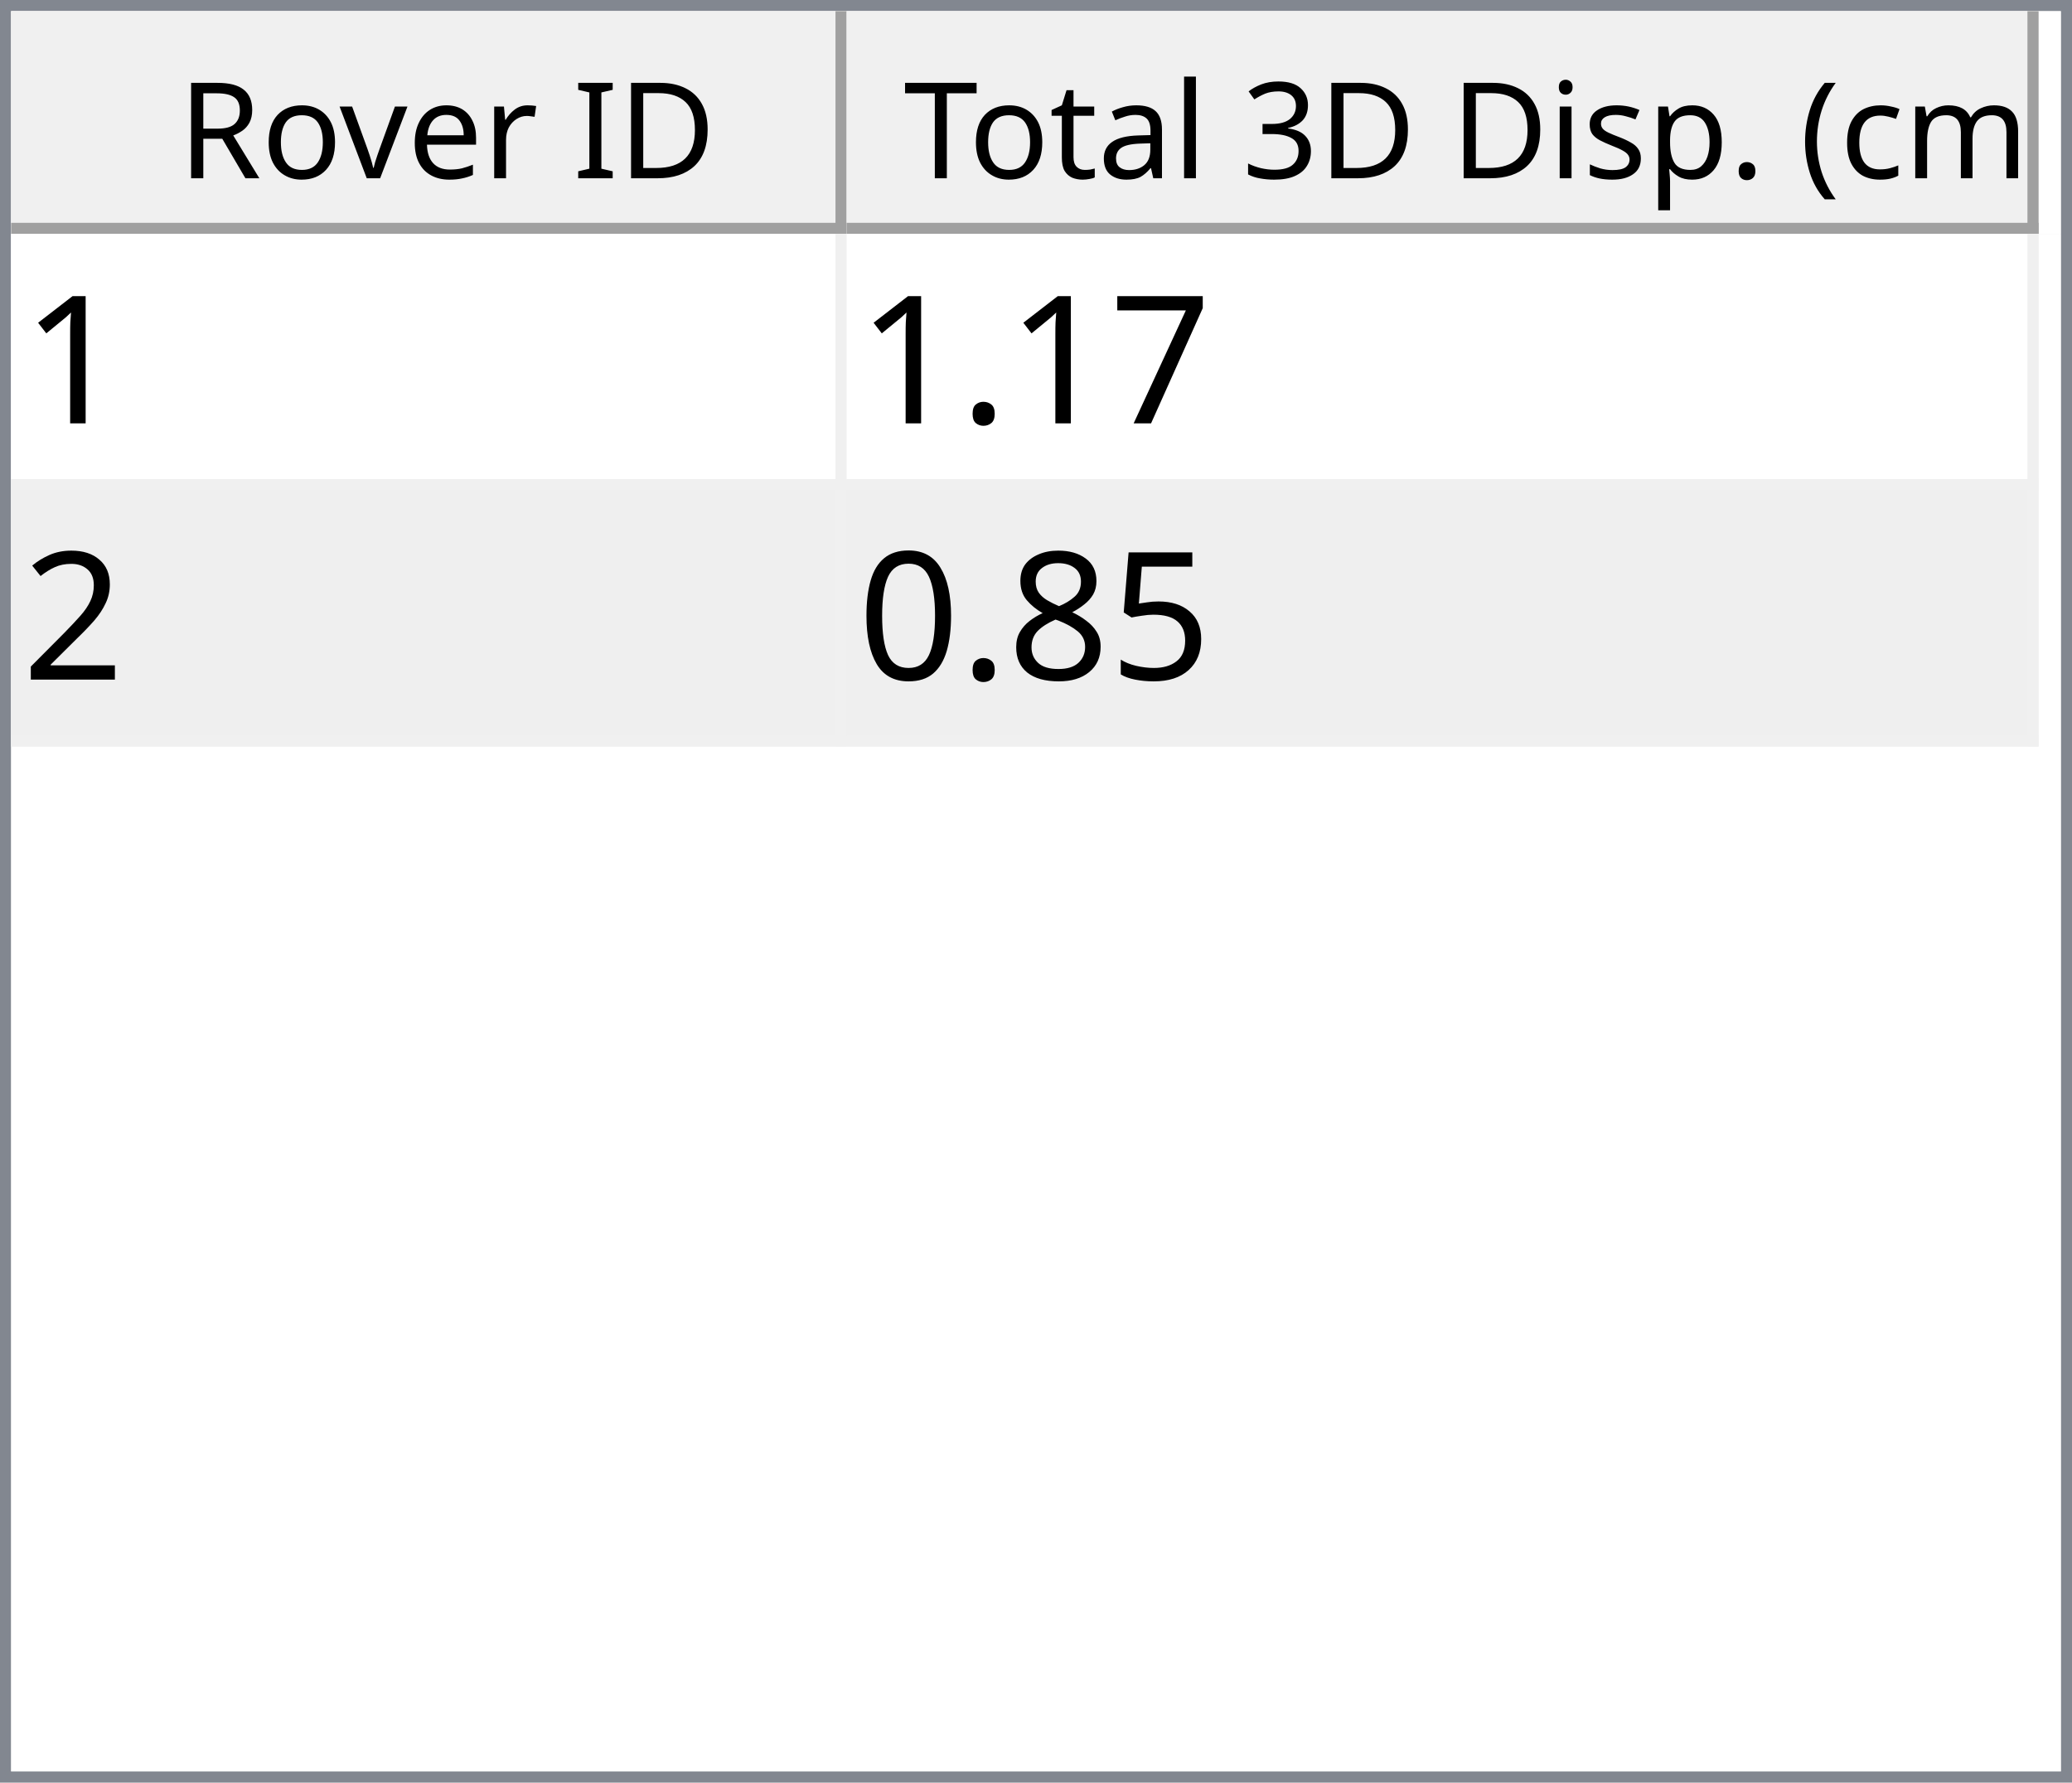
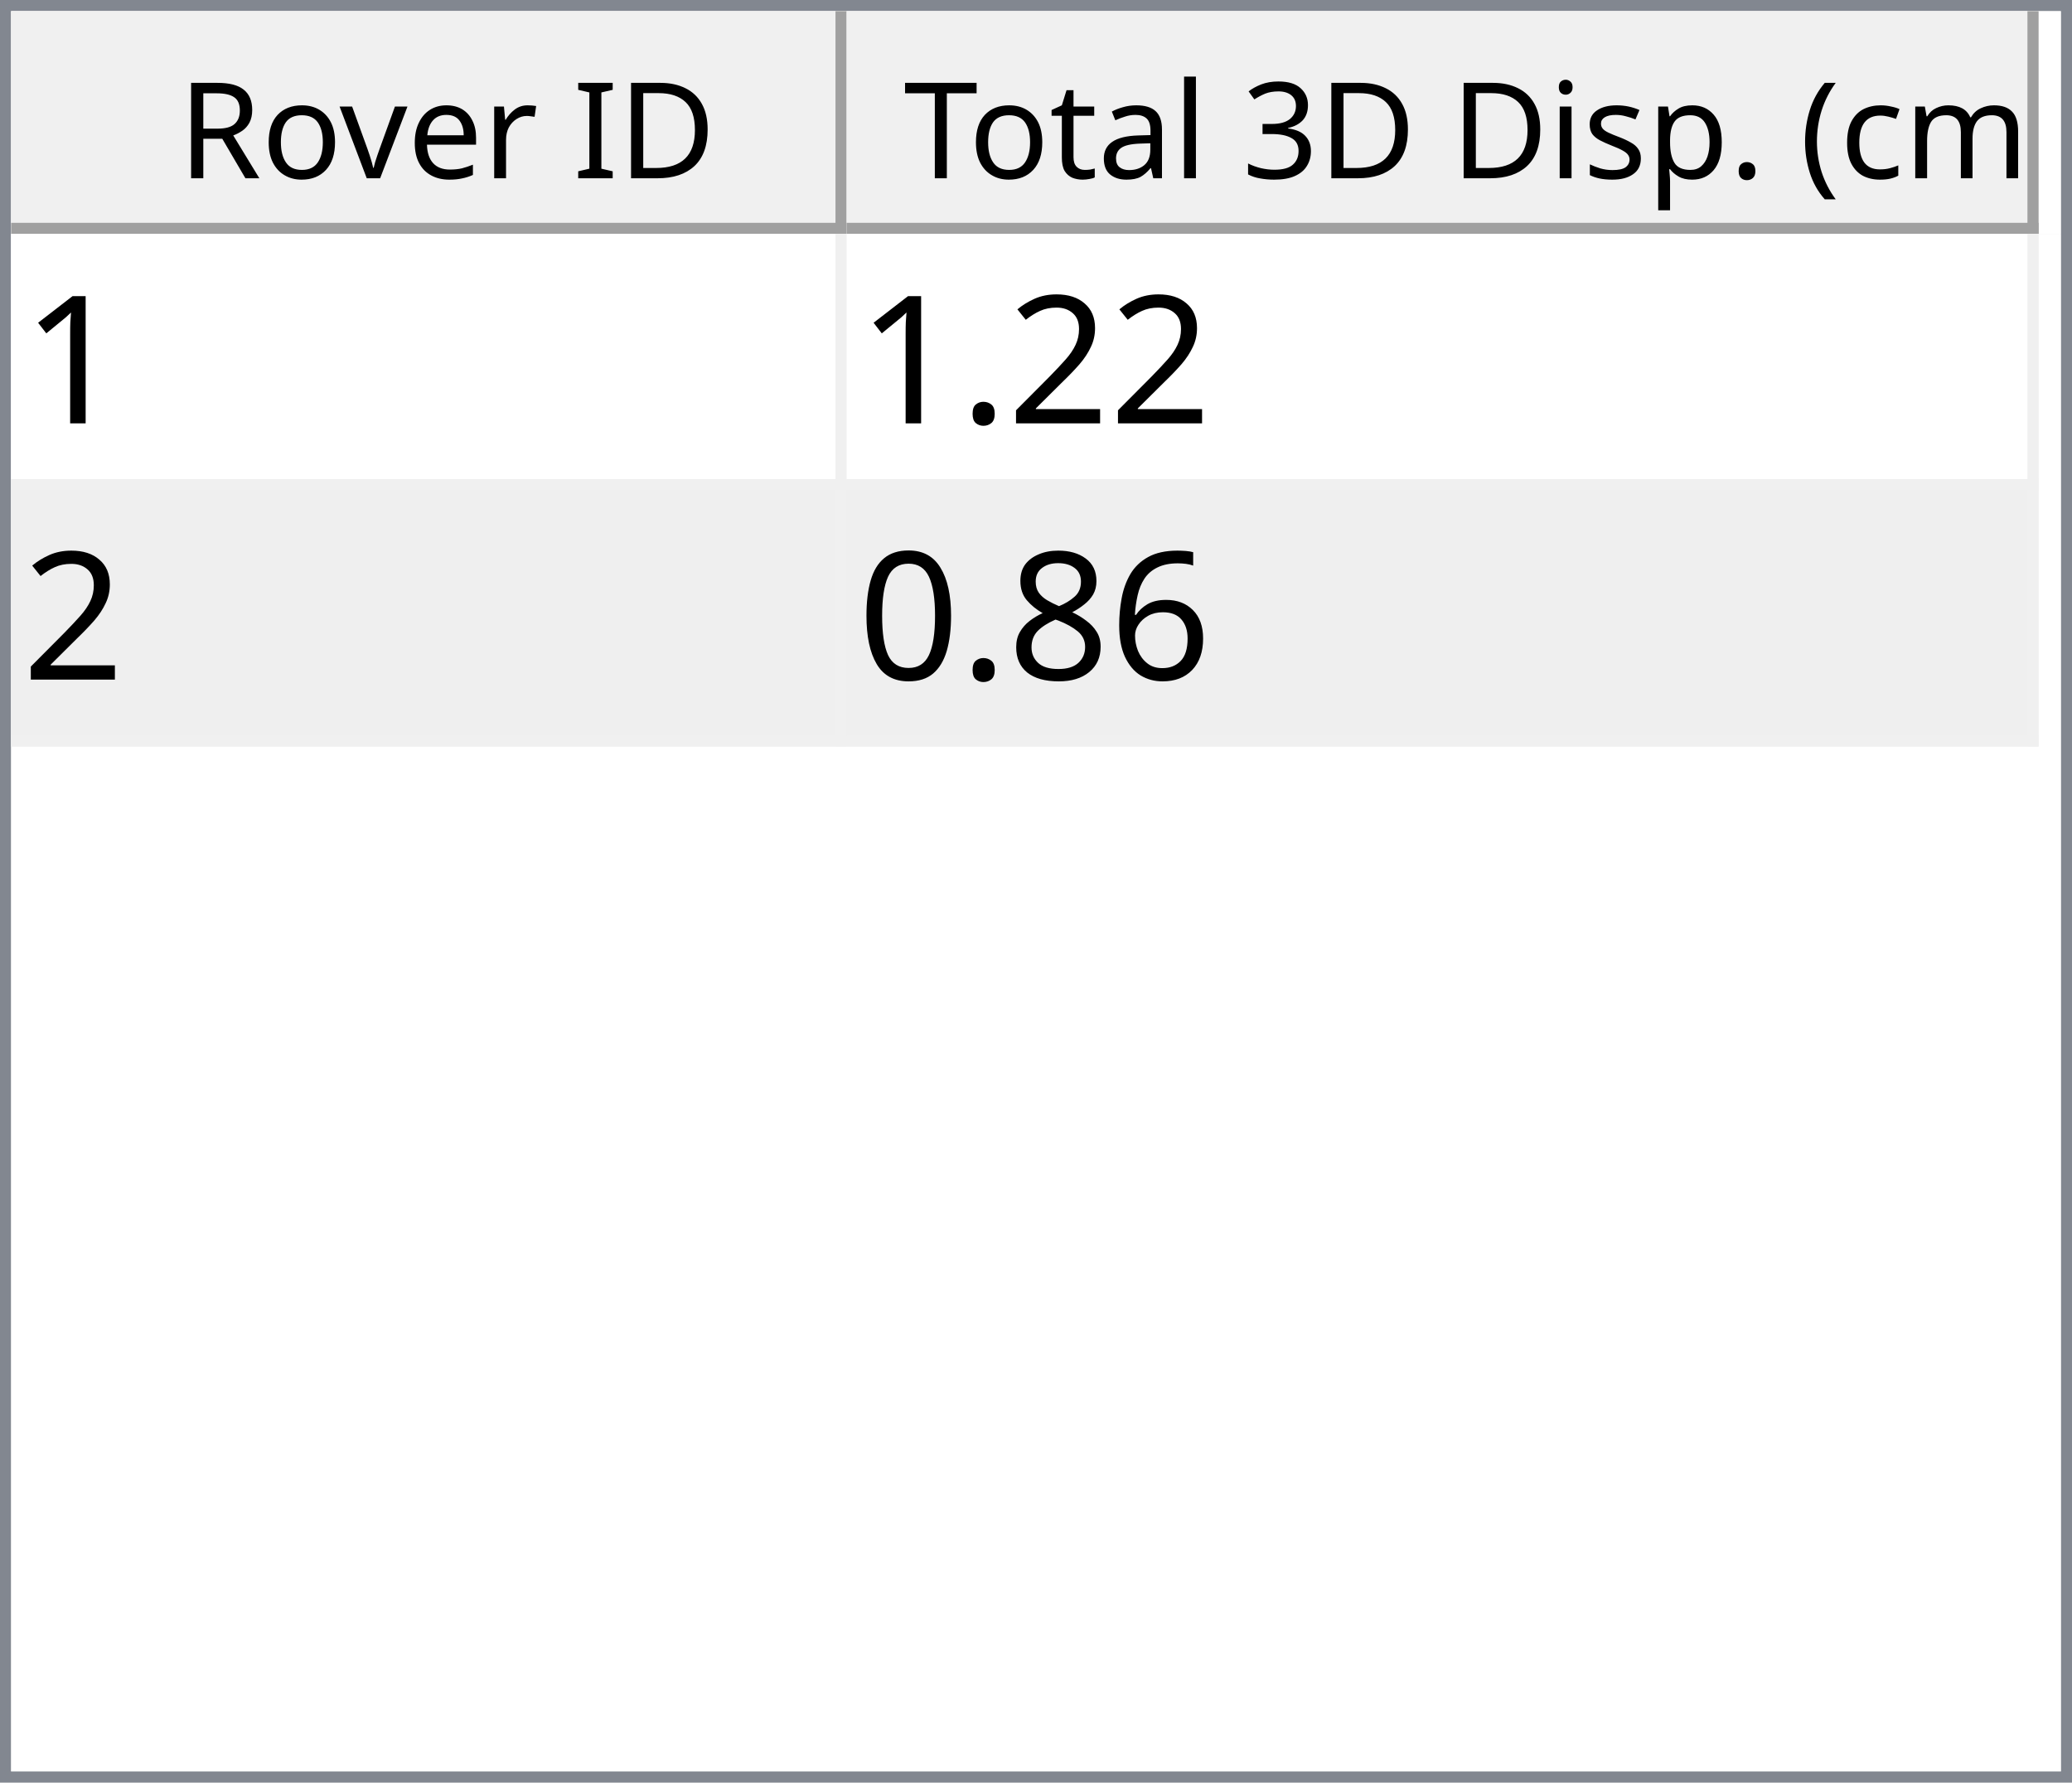
<svg xmlns="http://www.w3.org/2000/svg" style="fill-opacity:1; color-rendering:auto; color-interpolation:auto; text-rendering:auto; stroke:black; stroke-linecap:square; stroke-miterlimit:10; shape-rendering:auto; stroke-opacity:1; fill:black; stroke-dasharray:none; font-weight:normal; stroke-width:1; font-family:'Dialog'; font-style:normal; stroke-linejoin:miter; font-size:12px; stroke-dashoffset:0; image-rendering:auto;" width="186" height="160">
  <defs id="genericDefs" />
  <g>
    <defs id="defs1">
      <clipPath clipPathUnits="userSpaceOnUse" id="clipPath1">
        <path d="M0 0 L186 0 L186 160 L0 160 L0 0 Z" />
      </clipPath>
      <clipPath clipPathUnits="userSpaceOnUse" id="clipPath2">
        <path d="M0 0 L0 160 L186 160 L186 0 Z" />
      </clipPath>
      <clipPath clipPathUnits="userSpaceOnUse" id="clipPath3">
        <path d="M0 0 L0 20 L184 20 L184 0 Z" />
      </clipPath>
      <clipPath clipPathUnits="userSpaceOnUse" id="clipPath4">
        <path d="M0 0 L0 20 L75 20 L75 0 Z" />
      </clipPath>
      <clipPath clipPathUnits="userSpaceOnUse" id="clipPath5">
        <path d="M1 1 L1 19 L74 19 L74 1 Z" />
      </clipPath>
      <clipPath clipPathUnits="userSpaceOnUse" id="clipPath6">
        <path d="M0 0 L0 18 L73 18 L73 0 Z" />
      </clipPath>
      <clipPath clipPathUnits="userSpaceOnUse" id="clipPath7">
        <path d="M-0.5 -0.5 L-0.5 19.5 L74.5 19.5 L74.5 -0.5 Z" />
      </clipPath>
      <clipPath clipPathUnits="userSpaceOnUse" id="clipPath8">
        <path d="M0 0 L0 20 L107 20 L107 0 Z" />
      </clipPath>
      <clipPath clipPathUnits="userSpaceOnUse" id="clipPath9">
        <path d="M1 1 L1 19 L106 19 L106 1 Z" />
      </clipPath>
      <clipPath clipPathUnits="userSpaceOnUse" id="clipPath10">
        <path d="M0 0 L0 18 L105 18 L105 0 Z" />
      </clipPath>
      <clipPath clipPathUnits="userSpaceOnUse" id="clipPath11">
        <path d="M-0.5 -0.5 L-0.5 19.5 L106.5 19.5 L106.5 -0.5 Z" />
      </clipPath>
      <clipPath clipPathUnits="userSpaceOnUse" id="clipPath12">
        <path d="M0 0 L0 138 L184 138 L184 0 Z" />
      </clipPath>
      <clipPath clipPathUnits="userSpaceOnUse" id="clipPath13">
        <path d="M0 0 L0 46 L182 46 L182 0 Z" />
      </clipPath>
      <clipPath clipPathUnits="userSpaceOnUse" id="clipPath14">
        <path d="M-0.5 -0.5 L-0.5 45.5 L181.5 45.5 L181.5 -0.5 Z" />
      </clipPath>
      <clipPath clipPathUnits="userSpaceOnUse" id="clipPath15">
        <path d="M0 0 L0 22 L74 22 L74 0 Z" />
      </clipPath>
      <clipPath clipPathUnits="userSpaceOnUse" id="clipPath16">
        <path d="M0 0 L0 22 L106 22 L106 0 Z" />
      </clipPath>
      <font horiz-adv-x="64.551" id="font1">
        <font-face ascent="107.91" descent="25.098" units-per-em="100" style="font-style:normal; font-family:Segoe UI; font-weight:normal;" />
        <missing-glyph horiz-adv-x="64.551" d="M8.109 0 L8.109 68.266 L56.453 68.266 L56.453 0 L8.109 0 ZM15.328 7.234 L49.219 7.234 L49.219 61.031 L15.328 61.031 L15.328 7.234 Z" />
        <glyph unicode="D" horiz-adv-x="70.117" d="M9.188 0 L9.188 70.016 L28.516 70.016 Q65.531 70.016 65.531 35.891 Q65.531 19.672 55.25 9.836 Q44.969 0 27.734 0 L9.188 0 ZM17.391 62.594 L17.391 7.422 L27.828 7.422 Q41.609 7.422 49.273 14.797 Q56.938 22.172 56.938 35.688 Q56.938 62.594 28.328 62.594 L17.391 62.594 Z" />
        <glyph unicode="I" horiz-adv-x="26.611" d="M17.391 0 L9.188 0 L9.188 70.016 L17.391 70.016 L17.391 0 Z" />
        <glyph unicode=" " horiz-adv-x="27.393" d="" />
        <glyph unicode="r" horiz-adv-x="34.766" d="M34.188 41.891 Q32.078 43.5 28.125 43.5 Q23 43.5 19.555 38.672 Q16.109 33.844 16.109 25.484 L16.109 0 L8.109 0 L8.109 50 L16.109 50 L16.109 39.703 L16.312 39.703 Q18.016 44.969 21.531 47.922 Q25.047 50.875 29.391 50.875 Q32.516 50.875 34.188 50.203 L34.188 41.891 Z" />
        <glyph unicode="e" horiz-adv-x="52.295" d="M48.297 23 L12.984 23 Q13.188 14.656 17.484 10.109 Q21.781 5.562 29.297 5.562 Q37.75 5.562 44.828 11.141 L44.828 3.609 Q38.234 -1.172 27.391 -1.172 Q16.797 -1.172 10.742 5.641 Q4.688 12.453 4.688 24.812 Q4.688 36.469 11.305 43.82 Q17.922 51.172 27.734 51.172 Q37.547 51.172 42.922 44.828 Q48.297 38.484 48.297 27.203 L48.297 23 ZM40.094 29.781 Q40.047 36.719 36.75 40.578 Q33.453 44.438 27.594 44.438 Q21.922 44.438 17.969 40.383 Q14.016 36.328 13.094 29.781 L40.094 29.781 Z" />
        <glyph unicode="v" horiz-adv-x="47.9" d="M47.406 50 L27.484 0 L19.625 0 L0.688 50 L9.469 50 L22.172 13.672 Q23.578 9.672 23.922 6.688 L24.125 6.688 Q24.609 10.453 25.688 13.484 L38.969 50 L47.406 50 Z" />
        <glyph unicode="o" horiz-adv-x="58.594" d="M29 -1.172 Q17.922 -1.172 11.305 5.836 Q4.688 12.844 4.688 24.422 Q4.688 37.016 11.57 44.094 Q18.453 51.172 30.172 51.172 Q41.359 51.172 47.633 44.289 Q53.906 37.406 53.906 25.203 Q53.906 13.234 47.141 6.031 Q40.375 -1.172 29 -1.172 ZM29.594 44.438 Q21.875 44.438 17.383 39.188 Q12.891 33.938 12.891 24.703 Q12.891 15.828 17.43 10.695 Q21.969 5.562 29.594 5.562 Q37.359 5.562 41.531 10.594 Q45.703 15.625 45.703 24.906 Q45.703 34.281 41.531 39.359 Q37.359 44.438 29.594 44.438 Z" />
        <glyph unicode="R" horiz-adv-x="59.814" d="M59.375 0 L49.609 0 L37.891 19.625 Q36.281 22.359 34.766 24.289 Q33.25 26.219 31.664 27.438 Q30.078 28.656 28.25 29.219 Q26.422 29.781 24.125 29.781 L17.391 29.781 L17.391 0 L9.188 0 L9.188 70.016 L30.078 70.016 Q34.672 70.016 38.555 68.867 Q42.438 67.719 45.289 65.375 Q48.141 63.031 49.758 59.547 Q51.375 56.062 51.375 51.375 Q51.375 47.703 50.273 44.656 Q49.172 41.609 47.148 39.211 Q45.125 36.812 42.266 35.133 Q39.406 33.453 35.844 32.516 L35.844 32.328 Q37.594 31.547 38.891 30.547 Q40.188 29.547 41.359 28.18 Q42.531 26.812 43.68 25.078 Q44.828 23.344 46.234 21.047 L59.375 0 ZM17.391 62.594 L17.391 37.203 L28.516 37.203 Q31.594 37.203 34.203 38.133 Q36.812 39.062 38.719 40.797 Q40.625 42.531 41.703 45.047 Q42.781 47.562 42.781 50.688 Q42.781 56.297 39.141 59.445 Q35.5 62.594 28.609 62.594 L17.391 62.594 Z" />
        <glyph unicode=")" horiz-adv-x="30.176" d="M8.297 -15.922 L1.172 -15.922 Q16.406 2.344 16.406 26.812 Q16.406 51.469 1.078 70.016 L8.297 70.016 Q23.531 52.156 23.531 26.703 Q23.531 1.375 8.297 -15.922 Z" />
        <glyph unicode="m" horiz-adv-x="86.133" d="M79.109 0 L71.094 0 L71.094 28.719 Q71.094 37.016 68.531 40.727 Q65.969 44.438 59.906 44.438 Q54.781 44.438 51.195 39.75 Q47.609 35.062 47.609 28.516 L47.609 0 L39.594 0 L39.594 29.688 Q39.594 44.438 28.219 44.438 Q22.953 44.438 19.531 40.016 Q16.109 35.594 16.109 28.516 L16.109 0 L8.109 0 L8.109 50 L16.109 50 L16.109 42.094 L16.312 42.094 Q21.625 51.172 31.844 51.172 Q36.969 51.172 40.773 48.312 Q44.578 45.453 46 40.828 Q51.562 51.172 62.594 51.172 Q79.109 51.172 79.109 30.812 L79.109 0 Z" />
        <glyph unicode="c" horiz-adv-x="46.191" d="M42.188 2.297 Q36.422 -1.172 28.516 -1.172 Q17.828 -1.172 11.258 5.789 Q4.688 12.75 4.688 23.828 Q4.688 36.188 11.766 43.68 Q18.844 51.172 30.672 51.172 Q37.25 51.172 42.281 48.734 L42.281 40.531 Q36.719 44.438 30.375 44.438 Q22.703 44.438 17.797 38.945 Q12.891 33.453 12.891 24.516 Q12.891 15.719 17.508 10.641 Q22.125 5.562 29.891 5.562 Q36.422 5.562 42.188 9.906 L42.188 2.297 Z" />
        <glyph unicode="(" horiz-adv-x="30.176" d="M29.109 -15.922 L21.969 -15.922 Q6.844 1.375 6.844 26.703 Q6.844 52.156 21.969 70.016 L29.203 70.016 Q13.875 51.469 13.875 26.812 Q13.875 2.344 29.109 -15.922 Z" />
        <glyph unicode="." horiz-adv-x="21.68" d="M10.891 -1.078 Q8.641 -1.078 7.055 0.539 Q5.469 2.156 5.469 4.391 Q5.469 6.641 7.055 8.273 Q8.641 9.906 10.891 9.906 Q13.188 9.906 14.797 8.273 Q16.406 6.641 16.406 4.391 Q16.406 2.156 14.797 0.539 Q13.188 -1.078 10.891 -1.078 Z" />
        <glyph unicode="p" horiz-adv-x="58.789" d="M16.312 7.234 L16.109 7.234 L16.109 -23 L8.109 -23 L8.109 50 L16.109 50 L16.109 41.219 L16.312 41.219 Q22.219 51.172 33.594 51.172 Q43.266 51.172 48.688 44.461 Q54.109 37.75 54.109 26.469 Q54.109 13.922 48 6.375 Q41.891 -1.172 31.297 -1.172 Q21.578 -1.172 16.312 7.234 ZM16.109 27.391 L16.109 20.406 Q16.109 14.203 20.141 9.883 Q24.172 5.562 30.375 5.562 Q37.641 5.562 41.773 11.133 Q45.906 16.703 45.906 26.609 Q45.906 34.969 42.047 39.703 Q38.188 44.438 31.594 44.438 Q24.609 44.438 20.359 39.578 Q16.109 34.719 16.109 27.391 Z" />
        <glyph unicode="s" horiz-adv-x="42.432" d="M5.078 1.812 L5.078 10.406 Q11.625 5.562 19.484 5.562 Q30.031 5.562 30.031 12.594 Q30.031 14.594 29.125 15.992 Q28.219 17.391 26.68 18.461 Q25.141 19.531 23.07 20.383 Q21 21.234 18.609 22.172 Q15.281 23.484 12.766 24.828 Q10.25 26.172 8.57 27.859 Q6.891 29.547 6.031 31.695 Q5.172 33.844 5.172 36.719 Q5.172 40.234 6.789 42.945 Q8.406 45.656 11.086 47.484 Q13.766 49.312 17.211 50.242 Q20.656 51.172 24.312 51.172 Q30.812 51.172 35.938 48.922 L35.938 40.828 Q30.422 44.438 23.25 44.438 Q21 44.438 19.195 43.922 Q17.391 43.406 16.094 42.477 Q14.797 41.547 14.086 40.258 Q13.375 38.969 13.375 37.406 Q13.375 35.453 14.086 34.133 Q14.797 32.812 16.164 31.789 Q17.531 30.766 19.484 29.938 Q21.438 29.109 23.922 28.125 Q27.25 26.859 29.883 25.516 Q32.516 24.172 34.375 22.484 Q36.234 20.797 37.234 18.602 Q38.234 16.406 38.234 13.375 Q38.234 9.672 36.602 6.938 Q34.969 4.203 32.234 2.398 Q29.5 0.594 25.93 -0.289 Q22.359 -1.172 18.453 -1.172 Q10.75 -1.172 5.078 1.812 Z" />
        <glyph unicode="i" horiz-adv-x="24.219" d="M12.203 62.703 Q10.062 62.703 8.547 64.164 Q7.031 65.625 7.031 67.875 Q7.031 70.125 8.547 71.609 Q10.062 73.094 12.203 73.094 Q14.406 73.094 15.945 71.609 Q17.484 70.125 17.484 67.875 Q17.484 65.719 15.945 64.211 Q14.406 62.703 12.203 62.703 ZM16.109 0 L8.109 0 L8.109 50 L16.109 50 L16.109 0 Z" />
        <glyph unicode="3" horiz-adv-x="53.906" d="M46.531 19.828 Q46.531 15.094 44.75 11.211 Q42.969 7.328 39.719 4.57 Q36.469 1.812 31.93 0.297 Q27.391 -1.219 21.922 -1.219 Q11.922 -1.219 6 2.594 L6 11.188 Q13.094 5.609 22.219 5.609 Q25.875 5.609 28.828 6.539 Q31.781 7.469 33.906 9.227 Q36.031 10.984 37.18 13.477 Q38.328 15.969 38.328 19.094 Q38.328 32.812 18.797 32.812 L12.984 32.812 L12.984 39.594 L18.5 39.594 Q35.797 39.594 35.797 52.484 Q35.797 64.406 22.609 64.406 Q15.188 64.406 8.688 59.422 L8.688 67.188 Q15.375 71.188 24.609 71.188 Q29 71.188 32.57 69.969 Q36.141 68.75 38.68 66.555 Q41.219 64.359 42.609 61.281 Q44 58.203 44 54.5 Q44 40.672 30.031 36.719 L30.031 36.531 Q33.594 36.141 36.625 34.797 Q39.656 33.453 41.852 31.305 Q44.047 29.156 45.289 26.25 Q46.531 23.344 46.531 19.828 Z" />
        <glyph unicode="l" horiz-adv-x="24.219" d="M16.109 0 L8.109 0 L8.109 74.031 L16.109 74.031 L16.109 0 Z" />
        <glyph unicode="a" horiz-adv-x="50.879" d="M43.891 0 L35.891 0 L35.891 7.812 L35.688 7.812 Q30.469 -1.172 20.312 -1.172 Q12.844 -1.172 8.617 2.781 Q4.391 6.734 4.391 13.281 Q4.391 27.297 20.906 29.594 L35.891 31.688 Q35.891 44.438 25.594 44.438 Q16.547 44.438 9.281 38.281 L9.281 46.484 Q16.656 51.172 26.266 51.172 Q43.891 51.172 43.891 32.516 L43.891 0 ZM35.891 25.297 L23.828 23.641 Q18.266 22.859 15.43 20.875 Q12.594 18.891 12.594 13.875 Q12.594 10.203 15.211 7.883 Q17.828 5.562 22.172 5.562 Q28.125 5.562 32.008 9.742 Q35.891 13.922 35.891 20.312 L35.891 25.297 Z" />
        <glyph unicode="t" horiz-adv-x="33.887" d="M31.297 0.484 Q28.469 -1.078 23.828 -1.078 Q10.688 -1.078 10.688 13.578 L10.688 43.172 L2.094 43.172 L2.094 50 L10.688 50 L10.688 62.203 L18.703 64.797 L18.703 50 L31.297 50 L31.297 43.172 L18.703 43.172 L18.703 14.984 Q18.703 9.969 20.414 7.82 Q22.125 5.672 26.078 5.672 Q29.109 5.672 31.297 7.328 L31.297 0.484 Z" />
        <glyph unicode="T" horiz-adv-x="52.393" d="M50.594 62.594 L30.375 62.594 L30.375 0 L22.172 0 L22.172 62.594 L2 62.594 L2 70.016 L50.594 70.016 L50.594 62.594 Z" />
      </font>
      <font horiz-adv-x="75.0" id="font2">
        <font-face ascent="100.537" descent="21.973" units-per-em="100" style="font-style:normal; font-family:sans-serif; font-weight:normal;" />
        <missing-glyph horiz-adv-x="75.0" d="M12.5 0 L12.5 62.5 L62.5 62.5 L62.5 0 L12.5 0 ZM14.062 1.562 L60.938 1.562 L60.938 60.938 L14.062 60.938 L14.062 1.562 Z" />
        <glyph unicode="1" horiz-adv-x="55.615" d="M37.25 0 L28.469 0 L28.469 56 Q25.297 52.984 20.141 49.953 Q14.984 46.922 10.891 45.406 L10.891 53.906 Q18.266 57.375 23.781 62.305 Q29.297 67.234 31.594 71.875 L37.25 71.875 L37.25 0 Z" />
-         <glyph unicode="7" horiz-adv-x="55.615" d="M4.734 62.203 L4.734 70.656 L51.078 70.656 L51.078 63.812 Q44.234 56.547 37.523 44.484 Q30.812 32.422 27.156 19.672 Q24.516 10.688 23.781 0 L14.75 0 Q14.891 8.453 18.062 20.414 Q21.234 32.375 27.172 43.484 Q33.109 54.594 39.797 62.203 L4.734 62.203 Z" />
+         <glyph unicode="2" horiz-adv-x="55.615" d="M50.344 8.453 L50.344 0 L3.031 0 Q2.938 3.172 4.047 6.109 Q5.859 10.938 9.836 15.625 Q13.812 20.312 21.344 26.469 Q33.016 36.031 37.117 41.625 Q41.219 47.219 41.219 52.203 Q41.219 57.422 37.477 61.008 Q33.734 64.594 27.734 64.594 Q21.391 64.594 17.578 60.789 Q13.766 56.984 13.719 50.25 L4.688 51.172 Q5.609 61.281 11.664 66.578 Q17.719 71.875 27.938 71.875 Q38.234 71.875 44.242 66.164 Q50.25 60.453 50.25 52 Q50.25 47.703 48.492 43.555 Q46.734 39.406 42.656 34.812 Q38.578 30.219 29.109 22.219 Q21.188 15.578 18.945 13.211 Q16.703 10.844 15.234 8.453 L50.344 8.453 Z" />
        <glyph unicode="." horiz-adv-x="27.783" d="M9.078 0 L9.078 10.016 L19.094 10.016 L19.094 0 L9.078 0 Z" />
-         <glyph unicode="2" horiz-adv-x="55.615" d="M50.344 8.453 L50.344 0 L3.031 0 Q2.938 3.172 4.047 6.109 Q5.859 10.938 9.836 15.625 Q13.812 20.312 21.344 26.469 Q33.016 36.031 37.117 41.625 Q41.219 47.219 41.219 52.203 Q41.219 57.422 37.477 61.008 Q33.734 64.594 27.734 64.594 Q21.391 64.594 17.578 60.789 Q13.766 56.984 13.719 50.25 L4.688 51.172 Q5.609 61.281 11.664 66.578 Q17.719 71.875 27.938 71.875 Q38.234 71.875 44.242 66.164 Q50.25 60.453 50.25 52 Q50.25 47.703 48.492 43.555 Q46.734 39.406 42.656 34.812 Q38.578 30.219 29.109 22.219 Q21.188 15.578 18.945 13.211 Q16.703 10.844 15.234 8.453 L50.344 8.453 Z" />
-         <glyph unicode="5" horiz-adv-x="55.615" d="M4.156 18.75 L13.375 19.531 Q14.406 12.797 18.141 9.398 Q21.875 6 27.156 6 Q33.5 6 37.891 10.789 Q42.281 15.578 42.281 23.484 Q42.281 31 38.062 35.352 Q33.844 39.703 27 39.703 Q22.75 39.703 19.336 37.773 Q15.922 35.844 13.969 32.766 L5.719 33.844 L12.641 70.609 L48.25 70.609 L48.25 62.203 L19.672 62.203 L15.828 42.969 Q22.266 47.469 29.344 47.469 Q38.719 47.469 45.164 40.969 Q51.609 34.469 51.609 24.266 Q51.609 14.547 45.953 7.469 Q39.062 -1.219 27.156 -1.219 Q17.391 -1.219 11.211 4.25 Q5.031 9.719 4.156 18.75 Z" />
+         <glyph unicode="6" horiz-adv-x="55.615" d="M49.75 54.047 L41.016 53.375 Q39.844 58.547 37.703 60.891 Q34.125 64.656 28.906 64.656 Q24.703 64.656 21.531 62.312 Q17.391 59.281 14.992 53.469 Q12.594 47.656 12.5 36.922 Q15.672 41.75 20.266 44.094 Q24.859 46.438 29.891 46.438 Q38.672 46.438 44.852 39.969 Q51.031 33.5 51.031 23.25 Q51.031 16.5 48.125 10.719 Q45.219 4.938 40.141 1.859 Q35.062 -1.219 28.609 -1.219 Q17.625 -1.219 10.695 6.859 Q3.766 14.938 3.766 33.5 Q3.766 54.25 11.422 63.672 Q18.109 71.875 29.438 71.875 Q37.891 71.875 43.289 67.141 Q48.688 62.406 49.75 54.047 ZM13.875 23.188 Q13.875 18.656 15.797 14.508 Q17.719 10.359 21.188 8.18 Q24.656 6 28.469 6 Q34.031 6 38.039 10.492 Q42.047 14.984 42.047 22.703 Q42.047 30.125 38.086 34.398 Q34.125 38.672 28.125 38.672 Q22.172 38.672 18.023 34.398 Q13.875 30.125 13.875 23.188 Z" />
        <glyph unicode="8" horiz-adv-x="55.615" d="M17.672 38.812 Q12.203 40.828 9.57 44.539 Q6.938 48.25 6.938 53.422 Q6.938 61.234 12.555 66.555 Q18.172 71.875 27.484 71.875 Q36.859 71.875 42.578 66.43 Q48.297 60.984 48.297 53.172 Q48.297 48.188 45.68 44.508 Q43.062 40.828 37.75 38.812 Q44.344 36.672 47.781 31.883 Q51.219 27.094 51.219 20.453 Q51.219 11.281 44.727 5.031 Q38.234 -1.219 27.641 -1.219 Q17.047 -1.219 10.547 5.055 Q4.047 11.328 4.047 20.703 Q4.047 27.688 7.594 32.398 Q11.141 37.109 17.672 38.812 ZM15.922 53.719 Q15.922 48.641 19.195 45.414 Q22.469 42.188 27.688 42.188 Q32.766 42.188 36.016 45.383 Q39.266 48.578 39.266 53.219 Q39.266 58.062 35.914 61.359 Q32.562 64.656 27.594 64.656 Q22.562 64.656 19.242 61.43 Q15.922 58.203 15.922 53.719 ZM13.094 20.656 Q13.094 16.891 14.875 13.375 Q16.656 9.859 20.172 7.93 Q23.688 6 27.734 6 Q34.031 6 38.133 10.055 Q42.234 14.109 42.234 20.359 Q42.234 26.703 38.016 30.859 Q33.797 35.016 27.438 35.016 Q21.234 35.016 17.164 30.914 Q13.094 26.812 13.094 20.656 Z" />
        <glyph unicode="0" horiz-adv-x="55.615" d="M4.156 35.297 Q4.156 48 6.766 55.742 Q9.375 63.484 14.523 67.68 Q19.672 71.875 27.484 71.875 Q33.25 71.875 37.594 69.555 Q41.938 67.234 44.773 62.867 Q47.609 58.5 49.219 52.227 Q50.828 45.953 50.828 35.297 Q50.828 22.703 48.242 14.969 Q45.656 7.234 40.508 3.008 Q35.359 -1.219 27.484 -1.219 Q17.141 -1.219 11.234 6.203 Q4.156 15.141 4.156 35.297 ZM13.188 35.297 Q13.188 17.672 17.312 11.836 Q21.438 6 27.484 6 Q33.547 6 37.672 11.859 Q41.797 17.719 41.797 35.297 Q41.797 52.984 37.672 58.789 Q33.547 64.594 27.391 64.594 Q21.344 64.594 17.719 59.469 Q13.188 52.938 13.188 35.297 Z" />
      </font>
    </defs>
    <g style="fill:white; stroke:white;">
      <rect x="0" y="0" width="186" style="clip-path:url(#clipPath1); stroke:none;" height="160" />
    </g>
    <g style="fill:white; text-rendering:optimizeSpeed; color-rendering:optimizeSpeed; image-rendering:optimizeSpeed; shape-rendering:crispEdges; stroke:white; color-interpolation:sRGB;">
      <rect x="0" width="186" height="160" y="0" style="stroke:none;" />
      <path style="stroke:none;" d="M0 160 L186 160 L186 0 L0 0 Z" />
    </g>
    <g style="fill:rgb(240,240,240); font-family:'Segoe UI'; stroke:rgb(240,240,240);">
      <rect x="0" y="0" width="186" style="clip-path:url(#clipPath2); stroke:none;" height="160" />
    </g>
    <g style="fill:rgb(130,135,144); font-family:'Segoe UI'; stroke:rgb(130,135,144);">
      <path d="M0 0 L186 0 L186 160 L0 160 L0 0 ZM1 1 L185 1 L185 159 L1 159 L1 1 Z" style="fill-rule:evenodd; clip-path:url(#clipPath2); stroke:none;" />
    </g>
    <g style="fill:white; font-family:'Segoe UI'; stroke:white;" transform="translate(1,1)">
      <rect x="0" y="0" width="184" style="clip-path:url(#clipPath3); stroke:none;" height="20" />
    </g>
    <g style="fill:rgb(240,240,240); font-family:'Segoe UI'; stroke:rgb(240,240,240);" transform="translate(1,1)">
      <rect x="0" y="0" width="75" style="clip-path:url(#clipPath4); stroke:none;" height="20" />
    </g>
    <g style="font-family:'Segoe UI';" transform="translate(2,2)">
      <text x="14" xml:space="preserve" y="14" style="clip-path:url(#clipPath6); stroke:none;">Rover ID</text>
    </g>
    <g style="fill:rgb(160,160,160); font-family:'Segoe UI'; stroke:rgb(160,160,160); stroke-linejoin:bevel;" transform="translate(1.5,1.5)">
      <line x1="74" x2="74" y1="0" style="fill:none; clip-path:url(#clipPath7);" y2="19" />
    </g>
    <g style="fill:rgb(160,160,160); font-family:'Segoe UI'; stroke:rgb(160,160,160); stroke-linejoin:bevel;" transform="matrix(1,0,0,1,1,1) translate(0.5,0.5)">
      <line x1="0" x2="74" y1="19" style="fill:none; clip-path:url(#clipPath7);" y2="19" />
    </g>
    <g style="fill:rgb(240,240,240); font-family:'Segoe UI'; stroke:rgb(240,240,240);" transform="translate(76,1)">
      <rect x="0" y="0" width="107" style="clip-path:url(#clipPath8); stroke:none;" height="20" />
    </g>
    <g style="font-family:'Segoe UI';" transform="translate(77,2)">
      <text x="1" xml:space="preserve" y="14" style="clip-path:url(#clipPath10); stroke:none;"> Total 3D Disp. (cm)</text>
    </g>
    <g style="fill:rgb(160,160,160); font-family:'Segoe UI'; stroke:rgb(160,160,160); stroke-linejoin:bevel;" transform="translate(76.5,1.5)">
      <line x1="106" x2="106" y1="0" style="fill:none; clip-path:url(#clipPath11);" y2="19" />
    </g>
    <g style="fill:rgb(160,160,160); font-family:'Segoe UI'; stroke:rgb(160,160,160); stroke-linejoin:bevel;" transform="matrix(1,0,0,1,76,1) translate(0.5,0.5)">
      <line x1="0" x2="106" y1="19" style="fill:none; clip-path:url(#clipPath11);" y2="19" />
    </g>
    <g style="fill:white; font-family:'Segoe UI'; stroke:white;" transform="translate(1,21)">
      <rect x="0" y="0" width="184" style="clip-path:url(#clipPath12); stroke:none;" height="138" />
    </g>
    <g style="fill:rgb(240,240,240); font-size:16px; font-family:sans-serif; stroke:rgb(240,240,240);" transform="translate(1,21)">
      <rect x="0" y="0" width="182" style="clip-path:url(#clipPath13); stroke:none;" height="46" />
      <line transform="translate(0.5,0.5)" x1="0" x2="181" y1="22" style="clip-path:url(#clipPath14); fill:none; stroke-linejoin:bevel;" y2="22" />
    </g>
    <g transform="matrix(1,0,0,1,1,21) translate(0.5,0.5)" style="fill:rgb(240,240,240); font-size:16px; font-family:sans-serif; stroke:rgb(240,240,240); stroke-linejoin:bevel;">
      <line x1="0" x2="181" y1="45" style="fill:none; clip-path:url(#clipPath14);" y2="45" />
    </g>
    <g transform="matrix(1,0,0,1,1,21) translate(0.5,0.5)" style="fill:rgb(240,240,240); font-size:16px; font-family:sans-serif; stroke:rgb(240,240,240); stroke-linejoin:bevel;">
      <line x1="74" x2="74" y1="0" style="fill:none; clip-path:url(#clipPath14);" y2="45" />
    </g>
    <g transform="matrix(1,0,0,1,1,21) translate(0.5,0.5)" style="fill:rgb(240,240,240); font-size:16px; font-family:sans-serif; stroke:rgb(240,240,240); stroke-linejoin:bevel;">
      <line x1="181" x2="181" y1="0" style="fill:none; clip-path:url(#clipPath14);" y2="45" />
    </g>
    <g style="fill:white; font-size:16px; font-family:sans-serif; stroke:white;" transform="matrix(1,0,0,1,1,21)">
      <rect x="0" y="0" width="74" style="clip-path:url(#clipPath15); stroke:none;" height="22" />
      <text x="1" y="17" style="fill:black; clip-path:url(#clipPath15); stroke:none;" xml:space="preserve">1</text>
    </g>
    <g style="fill:white; font-size:16px; font-family:sans-serif; stroke:white;" transform="matrix(1,0,0,1,1,21) translate(75,0)">
      <rect x="0" y="0" width="106" style="clip-path:url(#clipPath16); stroke:none;" height="22" />
-       <text x="1" y="17" style="fill:black; clip-path:url(#clipPath16); stroke:none;" xml:space="preserve">1.17</text>
+       <text x="1" y="17" style="fill:black; clip-path:url(#clipPath16); stroke:none;" xml:space="preserve">1.22</text>
    </g>
    <g style="fill:rgb(239,239,239); font-size:16px; font-family:sans-serif; stroke:rgb(239,239,239);" transform="matrix(1,0,0,1,1,21) translate(0,23)">
      <rect x="0" y="0" width="74" style="clip-path:url(#clipPath15); stroke:none;" height="22" />
      <text x="1" y="17" style="fill:black; clip-path:url(#clipPath15); stroke:none;" xml:space="preserve">2</text>
    </g>
    <g style="fill:rgb(239,239,239); font-size:16px; font-family:sans-serif; stroke:rgb(239,239,239);" transform="matrix(1,0,0,1,1,21) translate(75,23)">
      <rect x="0" y="0" width="106" style="clip-path:url(#clipPath16); stroke:none;" height="22" />
-       <text x="1" y="17" style="fill:black; clip-path:url(#clipPath16); stroke:none;" xml:space="preserve">0.85</text>
+       <text x="1" y="17" style="fill:black; clip-path:url(#clipPath16); stroke:none;" xml:space="preserve">0.86</text>
    </g>
  </g>
</svg>
